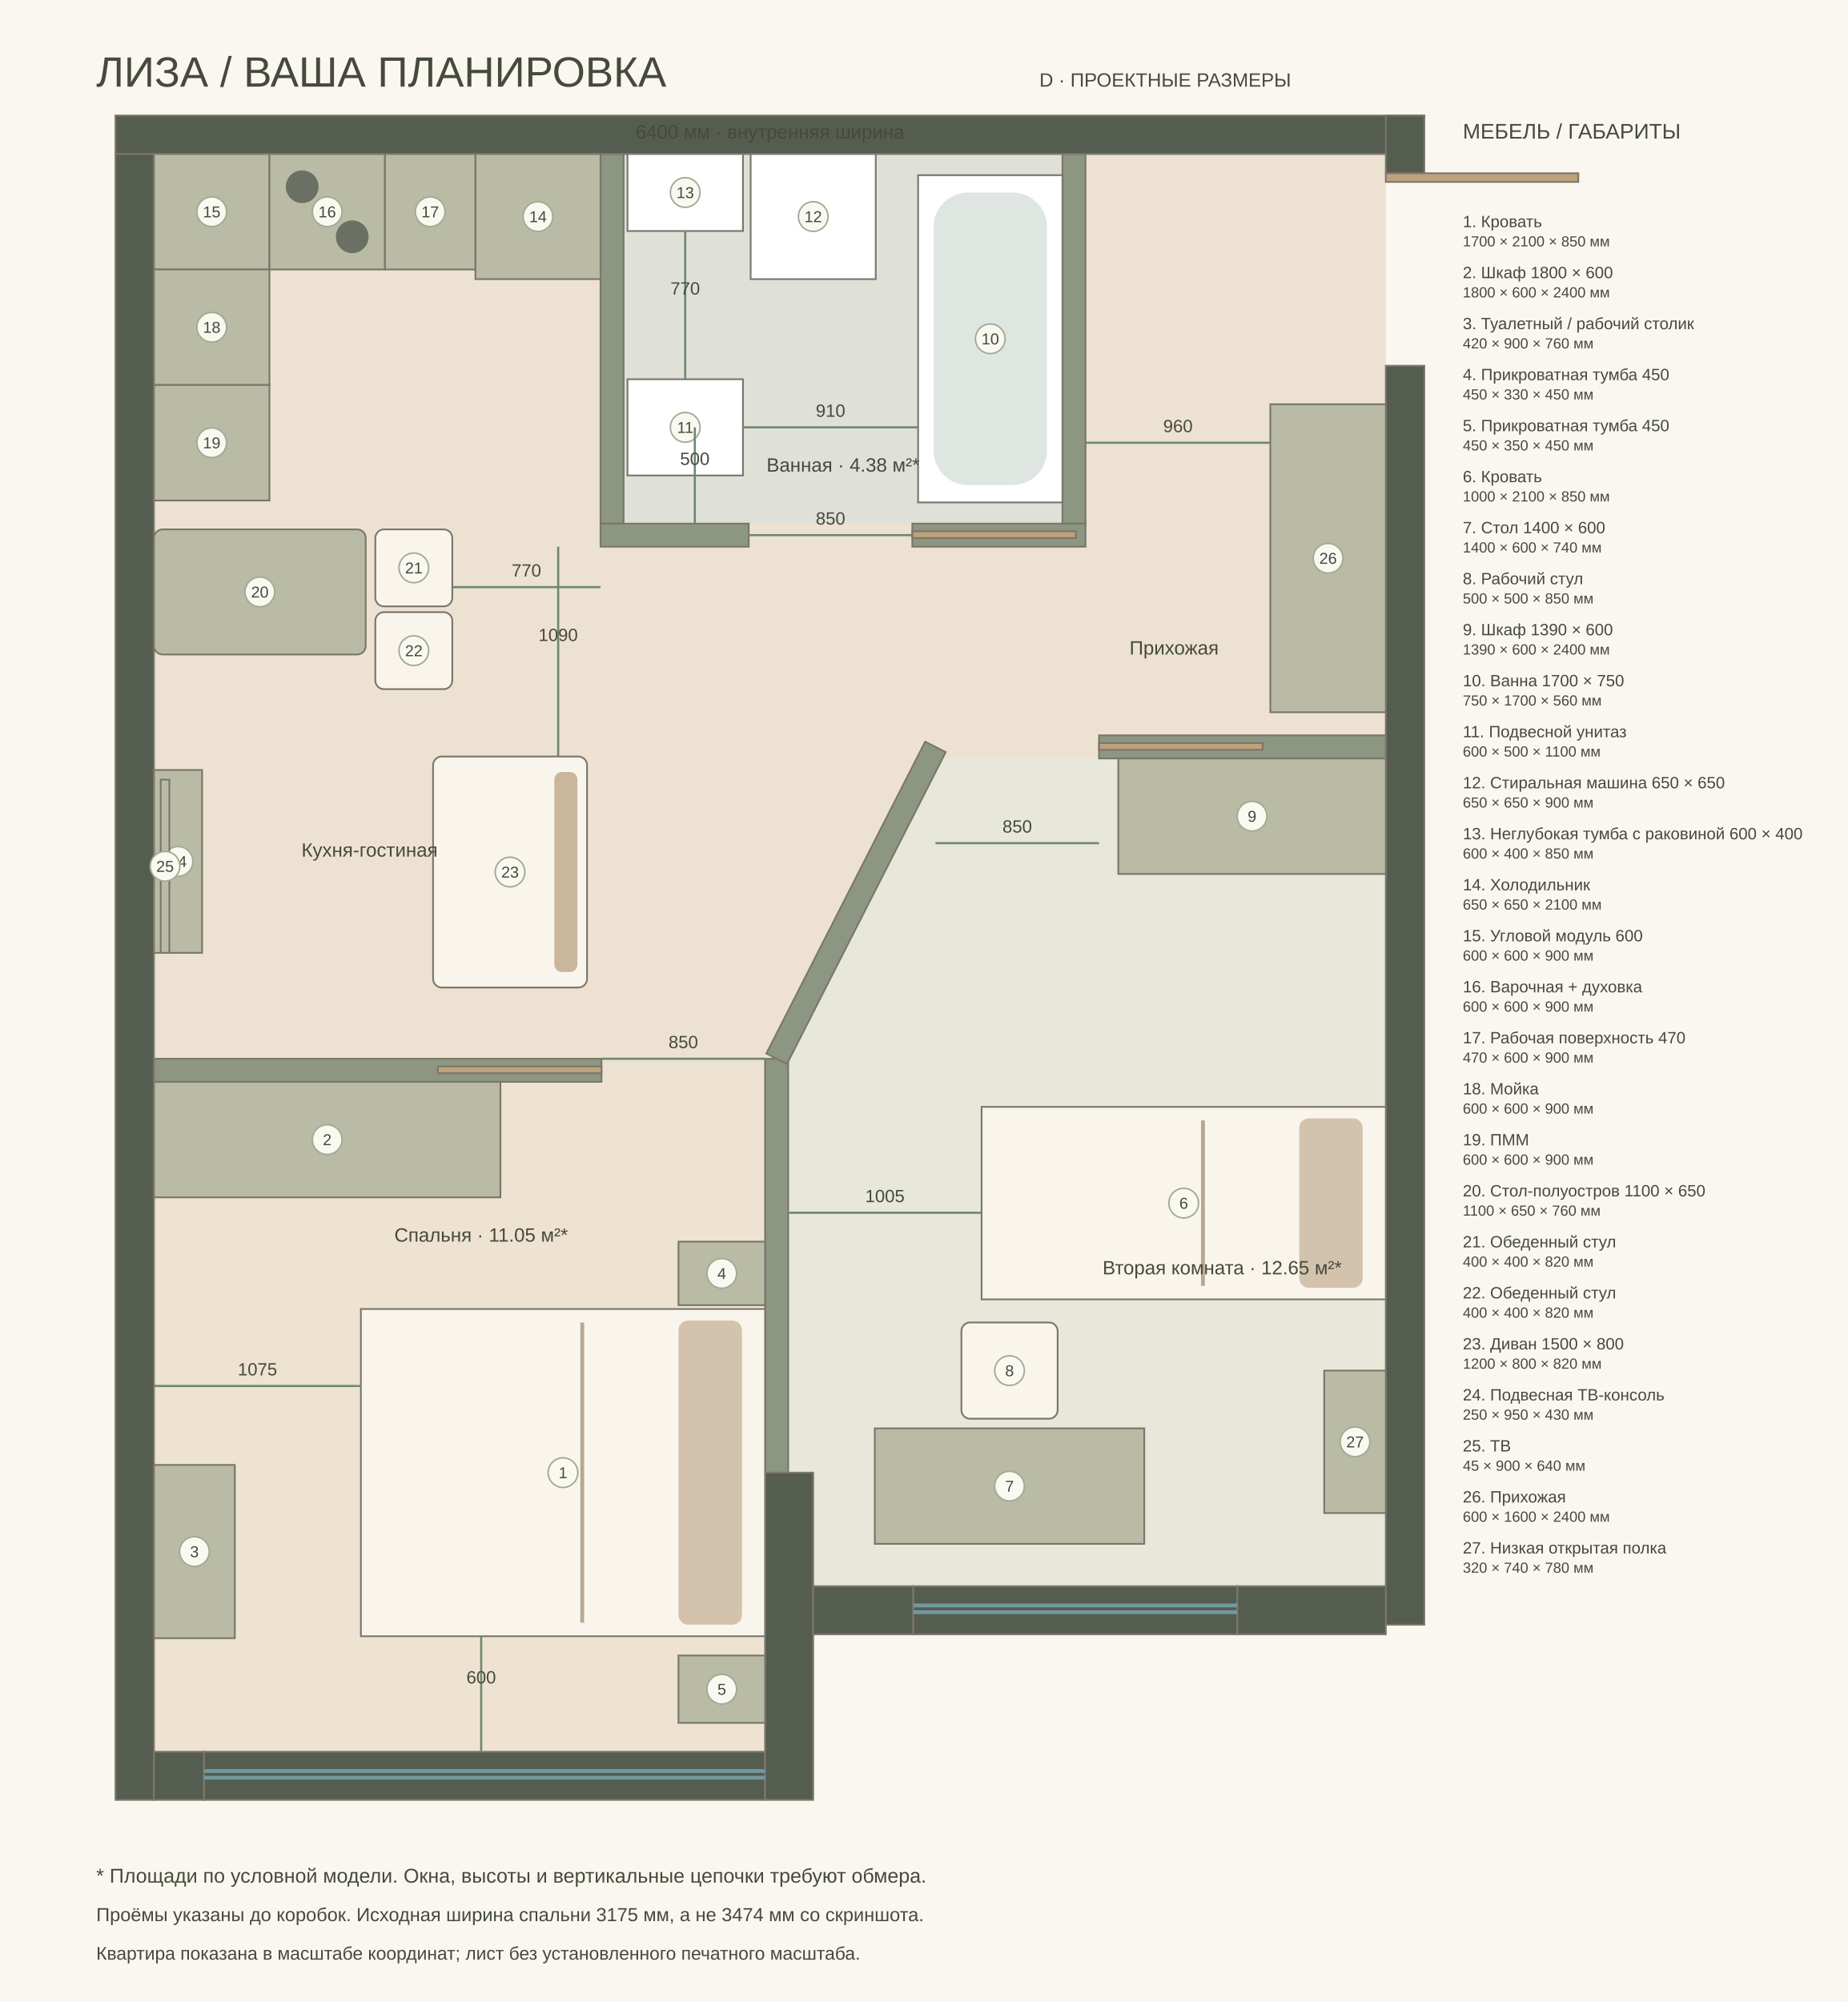
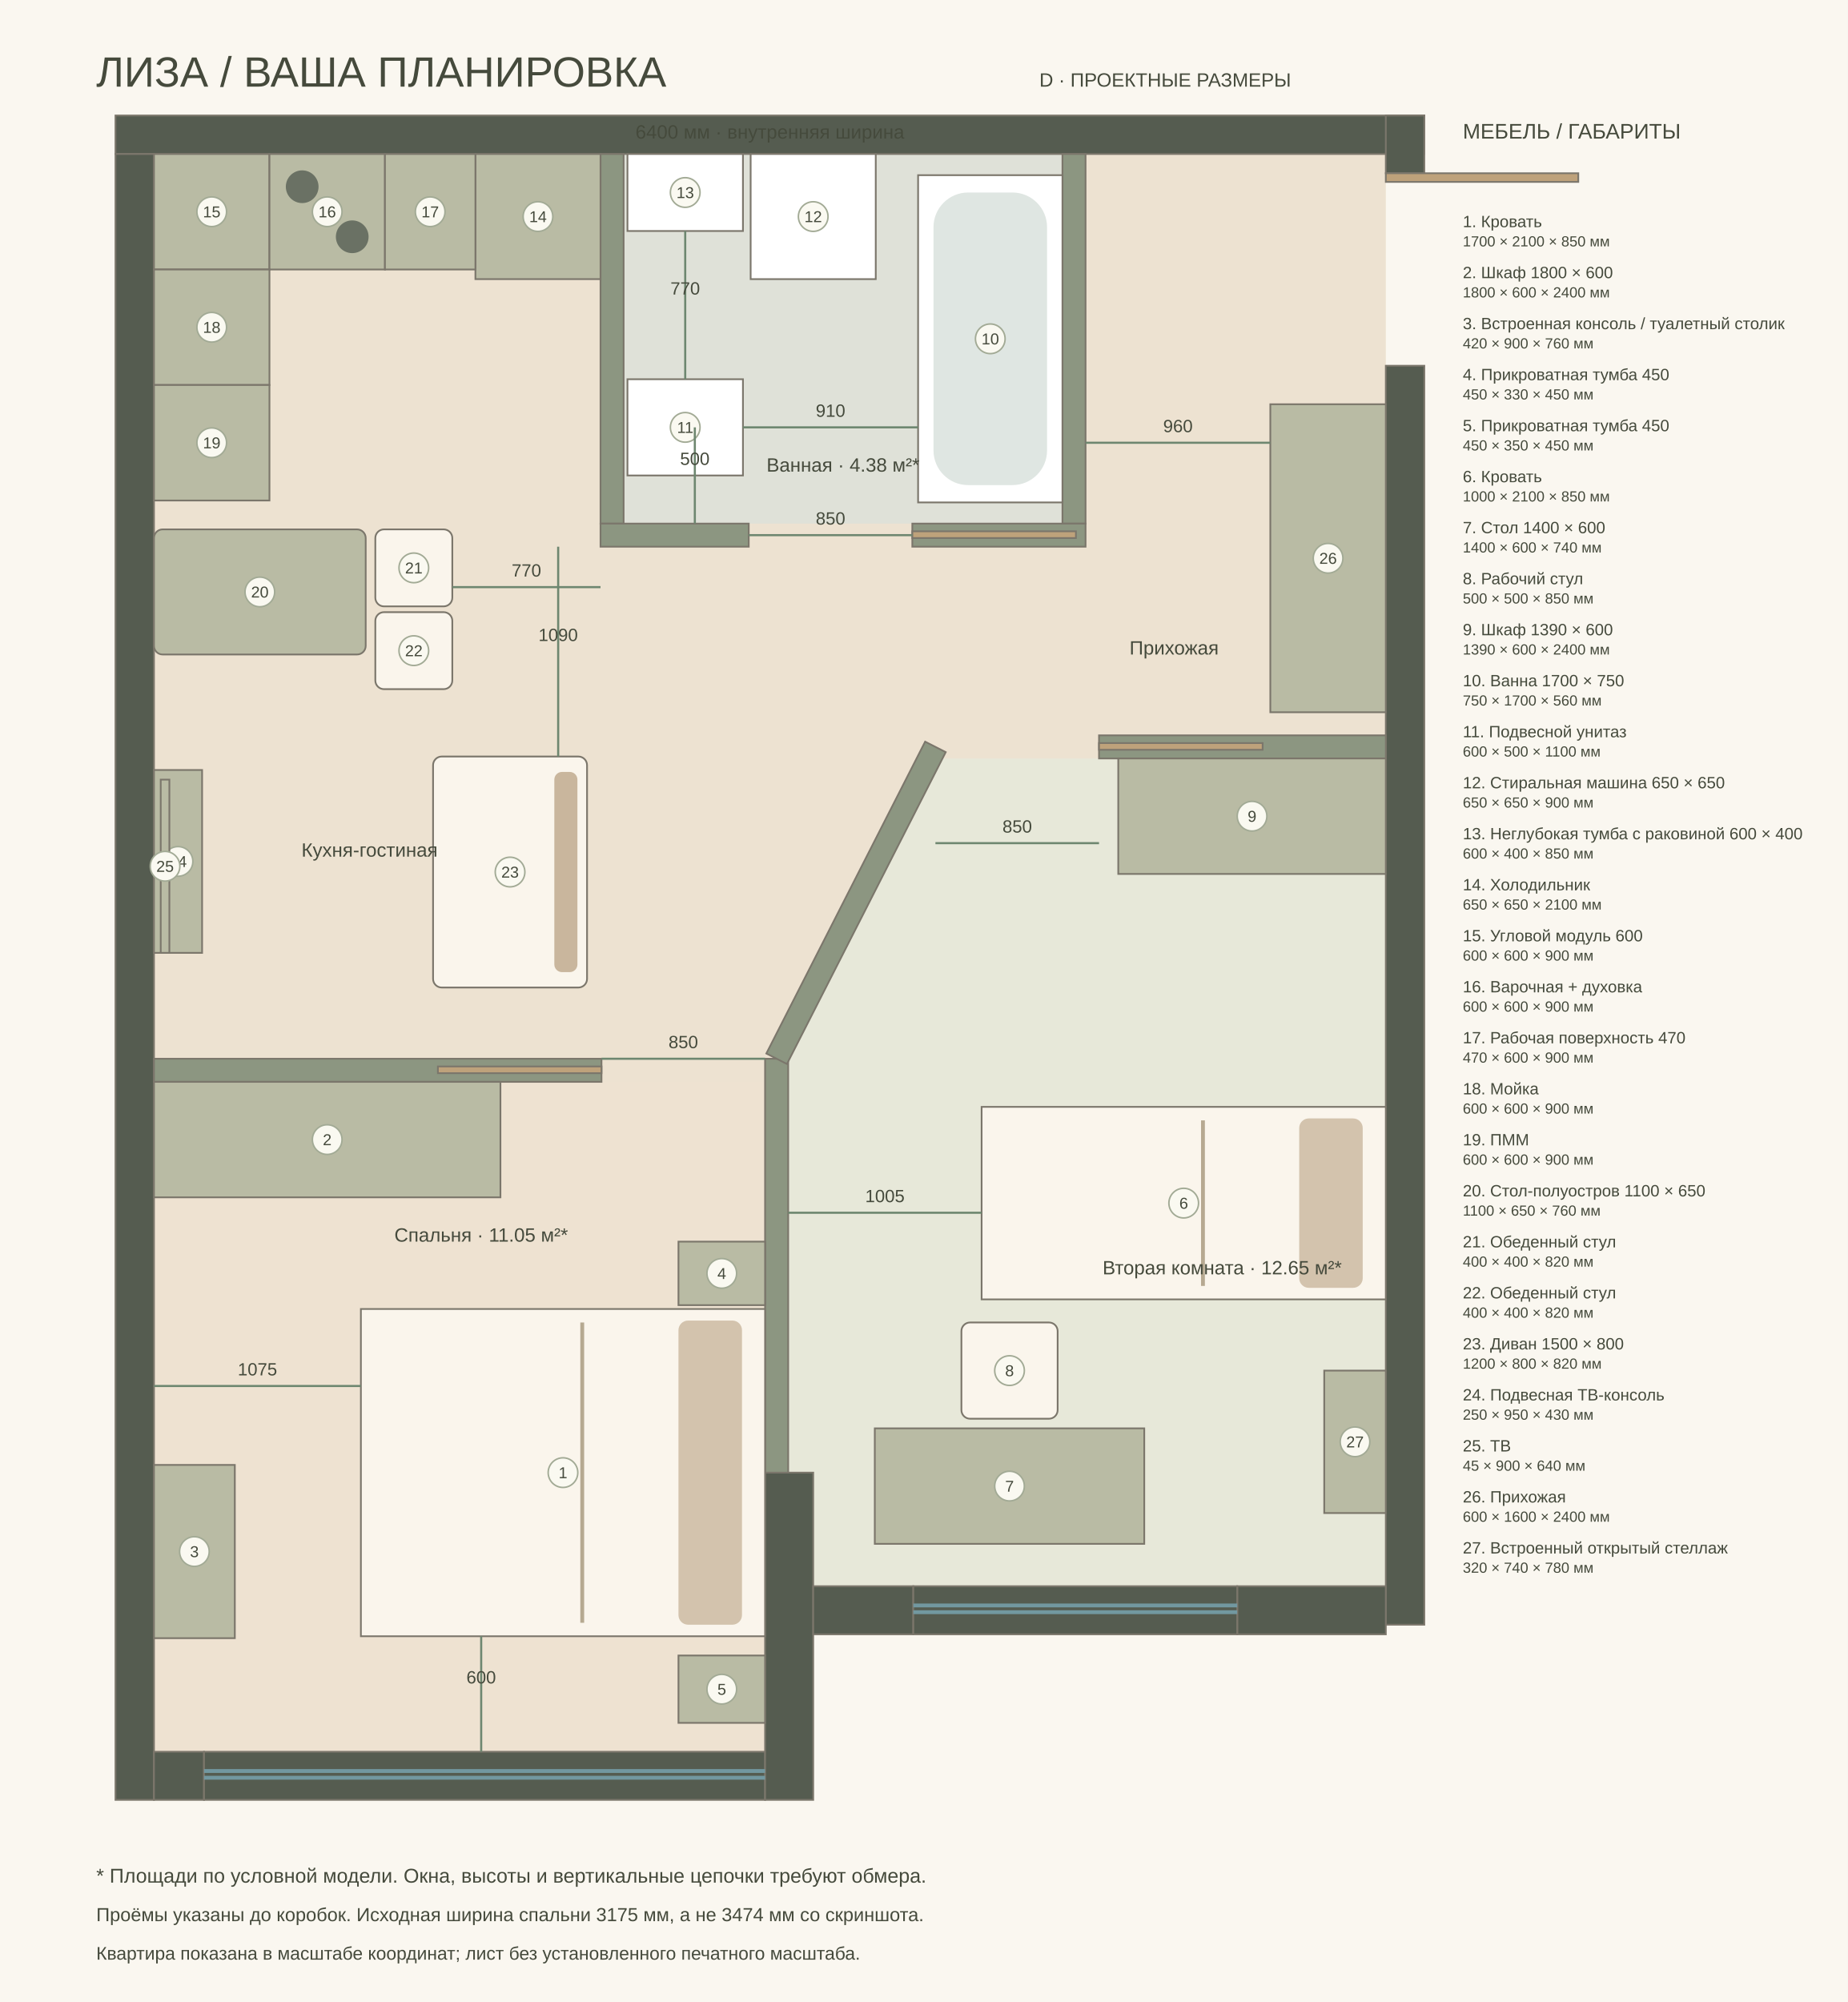
<svg xmlns="http://www.w3.org/2000/svg" width="1440" height="1560" viewBox="-800 -800 9600 10400">
  <style>text{font-family:Arial,sans-serif;fill:#454a3c}</style>
  <rect x="-800" y="-800" width="9600" height="10400" fill="#faf7f0" />
  <text x="-300" y="-350" font-size="220">ЛИЗА / ВАША ПЛАНИРОВКА</text>
  <text x="4600" y="-350" font-size="100">D · ПРОЕКТНЫЕ РАЗМЕРЫ</text>
  <path d="M0 0L6400 0L6400 7440L3425 7440L3425 6850L3175 6850L3175 8300L0 8300Z" fill="#ede2d1" />
  <polygon points="0,4820 3175,4820 3175,8300 0,8300" fill="#eee2d1" />
  <polygon points="3295,4720 4090,3140 6400,3140 6400,7440 3425,7440 3425,6850 3295,6850" fill="#e7e8d9" />
  <polygon points="2440,0 4720,0 4720,1920 2440,1920" fill="#dfe1d8" />
  <rect x="-200" y="-200" width="6800" height="200" fill="#555c50" stroke="#7b766b" stroke-width="9" />
  <rect x="-200" y="0" width="200" height="8550" fill="#555c50" stroke="#7b766b" stroke-width="9" />
  <rect x="6400" y="-200" width="200" height="300" fill="#555c50" stroke="#7b766b" stroke-width="9" />
  <rect x="6400" y="1100" width="200" height="6540" fill="#555c50" stroke="#7b766b" stroke-width="9" />
  <rect x="0" y="8300" width="260" height="250" fill="#555c50" stroke="#7b766b" stroke-width="9" />
  <rect x="260" y="8300" width="2915" height="250" fill="#555c50" stroke="#7b766b" stroke-width="9" />
  <rect x="3175" y="6850" width="250" height="1700" fill="#555c50" stroke="#7b766b" stroke-width="9" />
  <rect x="3425" y="7440" width="520" height="250" fill="#555c50" stroke="#7b766b" stroke-width="9" />
  <rect x="5628" y="7440" width="772" height="250" fill="#555c50" stroke="#7b766b" stroke-width="9" />
  <rect x="3945" y="7440" width="1683" height="250" fill="#555c50" stroke="#7b766b" stroke-width="9" />
  <rect x="2320" y="0" width="120" height="1920" fill="#8c9681" stroke="#7b766b" stroke-width="9" />
  <rect x="4720" y="0" width="120" height="1920" fill="#8c9681" stroke="#7b766b" stroke-width="9" />
  <rect x="2320" y="1920" width="770" height="120" fill="#8c9681" stroke="#7b766b" stroke-width="9" />
  <rect x="3940" y="1920" width="900" height="120" fill="#8c9681" stroke="#7b766b" stroke-width="9" />
  <rect x="0" y="4700" width="2325" height="120" fill="#8c9681" stroke="#7b766b" stroke-width="9" />
  <rect x="3175" y="4700" width="120" height="2150" fill="#8c9681" stroke="#7b766b" stroke-width="9" />
  <rect x="4910" y="3020" width="1490" height="120" fill="#8c9681" stroke="#7b766b" stroke-width="9" />
  <rect x="2738.514" y="3830" width="1817.973" height="120" fill="#8c9681" stroke="#7b766b" stroke-width="9" transform="rotate(-63.01211 3647.5 3890)" />
  <path d="M260 8400h2915m-2915 35h2915" fill="none" stroke="#7298a0" stroke-width="20" />
  <path d="M3945 7540h1683m-1683 35h1683" fill="none" stroke="#7298a0" stroke-width="20" />
  <rect x="1275" y="5800" width="1700" height="2100" fill="#faf5ec" stroke="#7b766b" stroke-width="9" transform="rotate(90 2125 6850)" />
  <g transform="rotate(90 2125 6850)">
    <rect x="1335" y="5920" width="1580" height="330" rx="50" fill="#d3c3ad" />
    <path d="M1345 6750h1560" stroke="#b6a991" stroke-width="20" />
  </g>
  <circle cx="2125" cy="6850" r="77" fill="#faf9f1" stroke="#a2aa95" stroke-width="8" />
  <text x="2125" y="6879" font-size="82" text-anchor="middle">1</text>
  <rect x="0" y="4820" width="1800" height="600" fill="#b9bba4" stroke="#7b766b" stroke-width="9" />
  <circle cx="900" cy="5120" r="77" fill="#faf9f1" stroke="#a2aa95" stroke-width="8" />
  <text x="900" y="5149" font-size="82" text-anchor="middle">2</text>
  <rect x="0" y="6810" width="420" height="900" fill="#b9bba4" stroke="#7b766b" stroke-width="9" />
  <circle cx="210" cy="7260" r="77" fill="#faf9f1" stroke="#a2aa95" stroke-width="8" />
  <text x="210" y="7289" font-size="82" text-anchor="middle">3</text>
  <rect x="2725" y="5650" width="450" height="330" fill="#b9bba4" stroke="#7b766b" stroke-width="9" />
  <circle cx="2950" cy="5815" r="77" fill="#faf9f1" stroke="#a2aa95" stroke-width="8" />
  <text x="2950" y="5844" font-size="82" text-anchor="middle">4</text>
  <rect x="2725" y="7800" width="450" height="350" fill="#b9bba4" stroke="#7b766b" stroke-width="9" />
  <circle cx="2950" cy="7975" r="77" fill="#faf9f1" stroke="#a2aa95" stroke-width="8" />
  <text x="2950" y="8004" font-size="82" text-anchor="middle">5</text>
  <rect x="4850" y="4400" width="1000" height="2100" fill="#faf5ec" stroke="#7b766b" stroke-width="9" transform="rotate(90 5350 5450)" />
  <g transform="rotate(90 5350 5450)">
    <rect x="4910" y="4520" width="880" height="330" rx="50" fill="#d3c3ad" />
    <path d="M4920 5350h860" stroke="#b6a991" stroke-width="20" />
  </g>
  <circle cx="5350" cy="5450" r="77" fill="#faf9f1" stroke="#a2aa95" stroke-width="8" />
  <text x="5350" y="5479" font-size="82" text-anchor="middle">6</text>
  <rect x="3745" y="6620" width="1400" height="600" fill="#b9bba4" stroke="#7b766b" stroke-width="9" />
  <circle cx="4445" cy="6920" r="77" fill="#faf9f1" stroke="#a2aa95" stroke-width="8" />
  <text x="4445" y="6949" font-size="82" text-anchor="middle">7</text>
  <rect x="4195" y="6070" width="500" height="500" fill="#faf5ec" stroke="#7b766b" stroke-width="9" rx="45" />
  <circle cx="4445" cy="6320" r="77" fill="#faf9f1" stroke="#a2aa95" stroke-width="8" />
  <text x="4445" y="6349" font-size="82" text-anchor="middle">8</text>
  <rect x="5010" y="3140" width="1390" height="600" fill="#b9bba4" stroke="#7b766b" stroke-width="9" />
  <circle cx="5705" cy="3440" r="77" fill="#faf9f1" stroke="#a2aa95" stroke-width="8" />
  <text x="5705" y="3469" font-size="82" text-anchor="middle">9</text>
  <rect x="3970" y="110" width="750" height="1700" fill="#fff" stroke="#7b766b" stroke-width="9" />
  <rect x="4050" y="200" width="590" height="1520" rx="180" fill="#dfe6e2" />
  <circle cx="4345" cy="960" r="77" fill="#faf9f1" stroke="#a2aa95" stroke-width="8" />
  <text x="4345" y="989" font-size="82" text-anchor="middle">10</text>
  <rect x="2460" y="1170" width="600" height="500" fill="#fff" stroke="#7b766b" stroke-width="9" />
  <circle cx="2760" cy="1420" r="77" fill="#faf9f1" stroke="#a2aa95" stroke-width="8" />
  <text x="2760" y="1449" font-size="82" text-anchor="middle">11</text>
  <rect x="3100" y="0" width="650" height="650" fill="#fff" stroke="#7b766b" stroke-width="9" />
  <circle cx="3425" cy="325" r="77" fill="#faf9f1" stroke="#a2aa95" stroke-width="8" />
  <text x="3425" y="354" font-size="82" text-anchor="middle">12</text>
  <rect x="2460" y="0" width="600" height="400" fill="#fff" stroke="#7b766b" stroke-width="9" />
  <circle cx="2760" cy="200" r="77" fill="#faf9f1" stroke="#a2aa95" stroke-width="8" />
  <text x="2760" y="229" font-size="82" text-anchor="middle">13</text>
  <rect x="1670" y="0" width="650" height="650" fill="#b9bba4" stroke="#7b766b" stroke-width="9" />
  <circle cx="1995" cy="325" r="77" fill="#faf9f1" stroke="#a2aa95" stroke-width="8" />
  <text x="1995" y="354" font-size="82" text-anchor="middle">14</text>
  <rect x="0" y="0" width="600" height="600" fill="#b9bba4" stroke="#7b766b" stroke-width="9" />
  <circle cx="300" cy="300" r="77" fill="#faf9f1" stroke="#a2aa95" stroke-width="8" />
  <text x="300" y="329" font-size="82" text-anchor="middle">15</text>
  <rect x="600" y="0" width="600" height="600" fill="#b9bba4" stroke="#7b766b" stroke-width="9" />
  <circle cx="770" cy="170" r="85" fill="#6a7164" />
  <circle cx="1030" cy="430" r="85" fill="#6a7164" />
  <circle cx="900" cy="300" r="77" fill="#faf9f1" stroke="#a2aa95" stroke-width="8" />
  <text x="900" y="329" font-size="82" text-anchor="middle">16</text>
  <rect x="1200" y="0" width="470" height="600" fill="#b9bba4" stroke="#7b766b" stroke-width="9" />
  <circle cx="1435" cy="300" r="77" fill="#faf9f1" stroke="#a2aa95" stroke-width="8" />
  <text x="1435" y="329" font-size="82" text-anchor="middle">17</text>
  <rect x="0" y="600" width="600" height="600" fill="#b9bba4" stroke="#7b766b" stroke-width="9" />
  <circle cx="300" cy="900" r="77" fill="#faf9f1" stroke="#a2aa95" stroke-width="8" />
  <text x="300" y="929" font-size="82" text-anchor="middle">18</text>
  <rect x="0" y="1200" width="600" height="600" fill="#b9bba4" stroke="#7b766b" stroke-width="9" />
  <circle cx="300" cy="1500" r="77" fill="#faf9f1" stroke="#a2aa95" stroke-width="8" />
  <text x="300" y="1529" font-size="82" text-anchor="middle">19</text>
  <rect x="0" y="1950" width="1100" height="650" fill="#b9bba4" stroke="#7b766b" stroke-width="9" rx="45" />
  <circle cx="550" cy="2275" r="77" fill="#faf9f1" stroke="#a2aa95" stroke-width="8" />
  <text x="550" y="2304" font-size="82" text-anchor="middle">20</text>
  <rect x="1150" y="1950" width="400" height="400" fill="#faf5ec" stroke="#7b766b" stroke-width="9" rx="45" />
  <circle cx="1350" cy="2150" r="77" fill="#faf9f1" stroke="#a2aa95" stroke-width="8" />
  <text x="1350" y="2179" font-size="82" text-anchor="middle">21</text>
  <rect x="1150" y="2380" width="400" height="400" fill="#faf5ec" stroke="#7b766b" stroke-width="9" rx="45" />
  <circle cx="1350" cy="2580" r="77" fill="#faf9f1" stroke="#a2aa95" stroke-width="8" />
  <text x="1350" y="2609" font-size="82" text-anchor="middle">22</text>
  <rect x="1250" y="3330" width="1200" height="800" fill="#faf5ec" stroke="#7b766b" stroke-width="9" transform="rotate(270 1850 3730)" rx="45" />
  <g transform="rotate(270 1850 3730)">
    <rect x="1330" y="3960" width="1040" height="120" rx="40" fill="#c9b69d" />
  </g>
  <circle cx="1850" cy="3730" r="77" fill="#faf9f1" stroke="#a2aa95" stroke-width="8" />
  <text x="1850" y="3759" font-size="82" text-anchor="middle">23</text>
  <rect x="0" y="3200" width="250" height="950" fill="#b9bba4" stroke="#7b766b" stroke-width="9" />
  <circle cx="125" cy="3675" r="77" fill="#faf9f1" stroke="#a2aa95" stroke-width="8" />
  <text x="125" y="3704" font-size="82" text-anchor="middle">24</text>
  <rect x="35" y="3250" width="45" height="900" fill="#b9bba4" stroke="#7b766b" stroke-width="9" />
  <circle cx="57.5" cy="3700" r="77" fill="#faf9f1" stroke="#a2aa95" stroke-width="8" />
  <text x="57.5" y="3729" font-size="82" text-anchor="middle">25</text>
  <rect x="5800" y="1300" width="600" height="1600" fill="#b9bba4" stroke="#7b766b" stroke-width="9" />
  <circle cx="6100" cy="2100" r="77" fill="#faf9f1" stroke="#a2aa95" stroke-width="8" />
  <text x="6100" y="2129" font-size="82" text-anchor="middle">26</text>
  <rect x="6080" y="6320" width="320" height="740" fill="#b9bba4" stroke="#7b766b" stroke-width="9" />
  <circle cx="6240" cy="6690" r="77" fill="#faf9f1" stroke="#a2aa95" stroke-width="8" />
  <text x="6240" y="6719" font-size="82" text-anchor="middle">27</text>
  <rect x="6400" y="100" width="1000" height="45" fill="#bea27b" stroke="#7b766b" stroke-width="9" />
  <rect x="1475" y="4740" width="850" height="35" fill="#bea27b" stroke="#7b766b" stroke-width="9" />
  <rect x="4910" y="3060" width="850" height="35" fill="#bea27b" stroke="#7b766b" stroke-width="9" />
  <rect x="3940" y="1960" width="850" height="35" fill="#bea27b" stroke="#7b766b" stroke-width="9" />
  <g>
    <text x="1700" y="5650" font-size="100" text-anchor="middle" fill="#343d31">Спальня · 11.05 м²*</text>
  </g>
  <g>
    <text x="5550" y="5820" font-size="100" text-anchor="middle" fill="#343d31">Вторая комната · 12.65 м²*</text>
  </g>
  <g>
    <text x="3580" y="1650" font-size="100" text-anchor="middle" fill="#343d31">Ванная · 4.38 м²*</text>
  </g>
  <g>
    <text x="1120" y="3650" font-size="100" text-anchor="middle" fill="#343d31">Кухня-гостиная</text>
  </g>
  <g>
    <text x="5300" y="2600" font-size="100" text-anchor="middle" fill="#343d31">Прихожая</text>
  </g>
  <path d="M4840 1500L5800 1500" stroke="#6e8770" stroke-width="11" />
  <text x="5320" y="1445" font-size="92" text-anchor="middle" fill="#395a3c">960</text>
  <path d="M2325 4700L3175 4700" stroke="#6e8770" stroke-width="11" />
  <text x="2750" y="4645" font-size="92" text-anchor="middle" fill="#395a3c">850</text>
  <path d="M4060 3580L4910 3580" stroke="#6e8770" stroke-width="11" />
  <text x="4485" y="3525" font-size="92" text-anchor="middle" fill="#395a3c">850</text>
  <path d="M3090 1980L3940 1980" stroke="#6e8770" stroke-width="11" />
  <text x="3515" y="1925" font-size="92" text-anchor="middle" fill="#395a3c">850</text>
  <path d="M0 6400L1075 6400" stroke="#6e8770" stroke-width="11" />
  <text x="537.5" y="6345" font-size="92" text-anchor="middle" fill="#395a3c">1075</text>
  <path d="M1700 7700L1700 8300" stroke="#6e8770" stroke-width="11" />
  <text x="1700" y="7945" font-size="92" text-anchor="middle" fill="#395a3c">600</text>
  <path d="M3295 5500L4300 5500" stroke="#6e8770" stroke-width="11" />
  <text x="3797.5" y="5445" font-size="92" text-anchor="middle" fill="#395a3c">1005</text>
  <path d="M2100 2040L2100 3130" stroke="#6e8770" stroke-width="11" />
  <text x="2100" y="2530" font-size="92" text-anchor="middle" fill="#395a3c">1090</text>
  <path d="M3060 1420L3970 1420" stroke="#6e8770" stroke-width="11" />
  <text x="3515" y="1365" font-size="92" text-anchor="middle" fill="#395a3c">910</text>
  <path d="M2760 400L2760 1170" stroke="#6e8770" stroke-width="11" />
  <text x="2760" y="730" font-size="92" text-anchor="middle" fill="#395a3c">770</text>
  <path d="M2810 1420L2810 1920" stroke="#6e8770" stroke-width="11" />
  <text x="2810" y="1615" font-size="92" text-anchor="middle" fill="#395a3c">500</text>
  <path d="M1550 2250L2320 2250" stroke="#6e8770" stroke-width="11" />
  <text x="1935" y="2195" font-size="92" text-anchor="middle" fill="#395a3c">770</text>
  <text x="3200" y="-80" font-size="100" text-anchor="middle">6400 мм · внутренняя ширина</text>
  <text x="6800" y="-80" font-size="110">МЕБЕЛЬ / ГАБАРИТЫ</text>
  <text x="6800" y="380" font-size="85">1. Кровать</text>
  <text x="6800" y="480" font-size="76">1700 × 2100 × 850 мм</text>
  <text x="6800" y="645" font-size="85">2. Шкаф 1800 × 600</text>
  <text x="6800" y="745" font-size="76">1800 × 600 × 2400 мм</text>
-   <text x="6800" y="910" font-size="85">3. Туалетный / рабочий столик</text>
+   <text x="6800" y="910" font-size="85">3. Встроенная консоль / туалетный столик</text>
  <text x="6800" y="1010" font-size="76">420 × 900 × 760 мм</text>
  <text x="6800" y="1175" font-size="85">4. Прикроватная тумба 450</text>
  <text x="6800" y="1275" font-size="76">450 × 330 × 450 мм</text>
  <text x="6800" y="1440" font-size="85">5. Прикроватная тумба 450</text>
  <text x="6800" y="1540" font-size="76">450 × 350 × 450 мм</text>
  <text x="6800" y="1705" font-size="85">6. Кровать</text>
  <text x="6800" y="1805" font-size="76">1000 × 2100 × 850 мм</text>
  <text x="6800" y="1970" font-size="85">7. Стол 1400 × 600</text>
  <text x="6800" y="2070" font-size="76">1400 × 600 × 740 мм</text>
  <text x="6800" y="2235" font-size="85">8. Рабочий стул</text>
  <text x="6800" y="2335" font-size="76">500 × 500 × 850 мм</text>
  <text x="6800" y="2500" font-size="85">9. Шкаф 1390 × 600</text>
  <text x="6800" y="2600" font-size="76">1390 × 600 × 2400 мм</text>
  <text x="6800" y="2765" font-size="85">10. Ванна 1700 × 750</text>
  <text x="6800" y="2865" font-size="76">750 × 1700 × 560 мм</text>
  <text x="6800" y="3030" font-size="85">11. Подвесной унитаз</text>
  <text x="6800" y="3130" font-size="76">600 × 500 × 1100 мм</text>
  <text x="6800" y="3295" font-size="85">12. Стиральная машина 650 × 650</text>
  <text x="6800" y="3395" font-size="76">650 × 650 × 900 мм</text>
  <text x="6800" y="3560" font-size="85">13. Неглубокая тумба с раковиной 600 × 400</text>
  <text x="6800" y="3660" font-size="76">600 × 400 × 850 мм</text>
  <text x="6800" y="3825" font-size="85">14. Холодильник</text>
  <text x="6800" y="3925" font-size="76">650 × 650 × 2100 мм</text>
  <text x="6800" y="4090" font-size="85">15. Угловой модуль 600</text>
  <text x="6800" y="4190" font-size="76">600 × 600 × 900 мм</text>
  <text x="6800" y="4355" font-size="85">16. Варочная + духовка</text>
  <text x="6800" y="4455" font-size="76">600 × 600 × 900 мм</text>
  <text x="6800" y="4620" font-size="85">17. Рабочая поверхность 470</text>
  <text x="6800" y="4720" font-size="76">470 × 600 × 900 мм</text>
  <text x="6800" y="4885" font-size="85">18. Мойка</text>
  <text x="6800" y="4985" font-size="76">600 × 600 × 900 мм</text>
  <text x="6800" y="5150" font-size="85">19. ПММ</text>
  <text x="6800" y="5250" font-size="76">600 × 600 × 900 мм</text>
  <text x="6800" y="5415" font-size="85">20. Стол-полуостров 1100 × 650</text>
  <text x="6800" y="5515" font-size="76">1100 × 650 × 760 мм</text>
  <text x="6800" y="5680" font-size="85">21. Обеденный стул</text>
  <text x="6800" y="5780" font-size="76">400 × 400 × 820 мм</text>
  <text x="6800" y="5945" font-size="85">22. Обеденный стул</text>
  <text x="6800" y="6045" font-size="76">400 × 400 × 820 мм</text>
  <text x="6800" y="6210" font-size="85">23. Диван 1500 × 800</text>
  <text x="6800" y="6310" font-size="76">1200 × 800 × 820 мм</text>
  <text x="6800" y="6475" font-size="85">24. Подвесная ТВ-консоль</text>
  <text x="6800" y="6575" font-size="76">250 × 950 × 430 мм</text>
  <text x="6800" y="6740" font-size="85">25. ТВ</text>
  <text x="6800" y="6840" font-size="76">45 × 900 × 640 мм</text>
  <text x="6800" y="7005" font-size="85">26. Прихожая</text>
  <text x="6800" y="7105" font-size="76">600 × 1600 × 2400 мм</text>
-   <text x="6800" y="7270" font-size="85">27. Низкая открытая полка</text>
+   <text x="6800" y="7270" font-size="85">27. Встроенный открытый стеллаж</text>
  <text x="6800" y="7370" font-size="76">320 × 740 × 780 мм</text>
  <text x="-300" y="8980" font-size="104">* Площади по условной модели. Окна, высоты и вертикальные цепочки требуют обмера.</text>
  <text x="-300" y="9180" font-size="98">Проёмы указаны до коробок. Исходная ширина спальни 3175 мм, а не 3474 мм со скриншота.</text>
  <text x="-300" y="9380" font-size="95">Квартира показана в масштабе координат; лист без установленного печатного масштаба.</text>
</svg>
